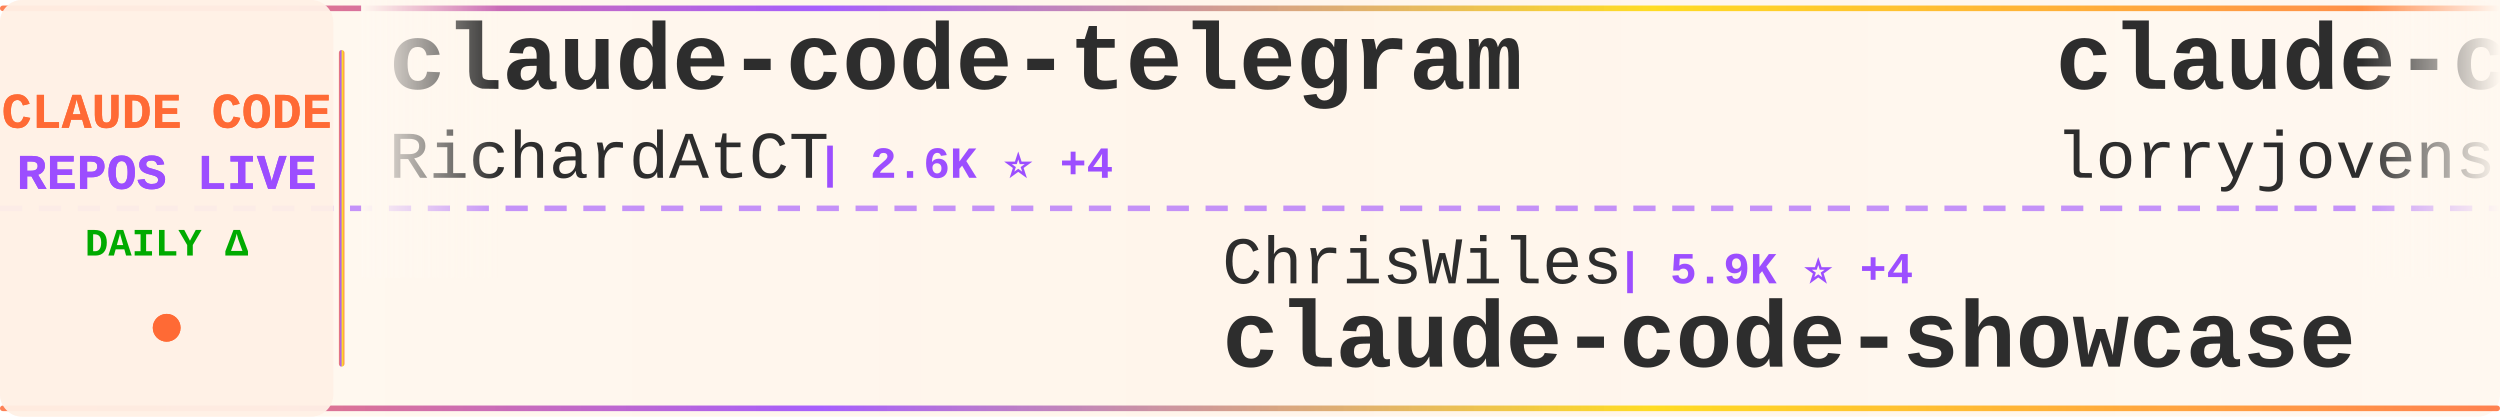
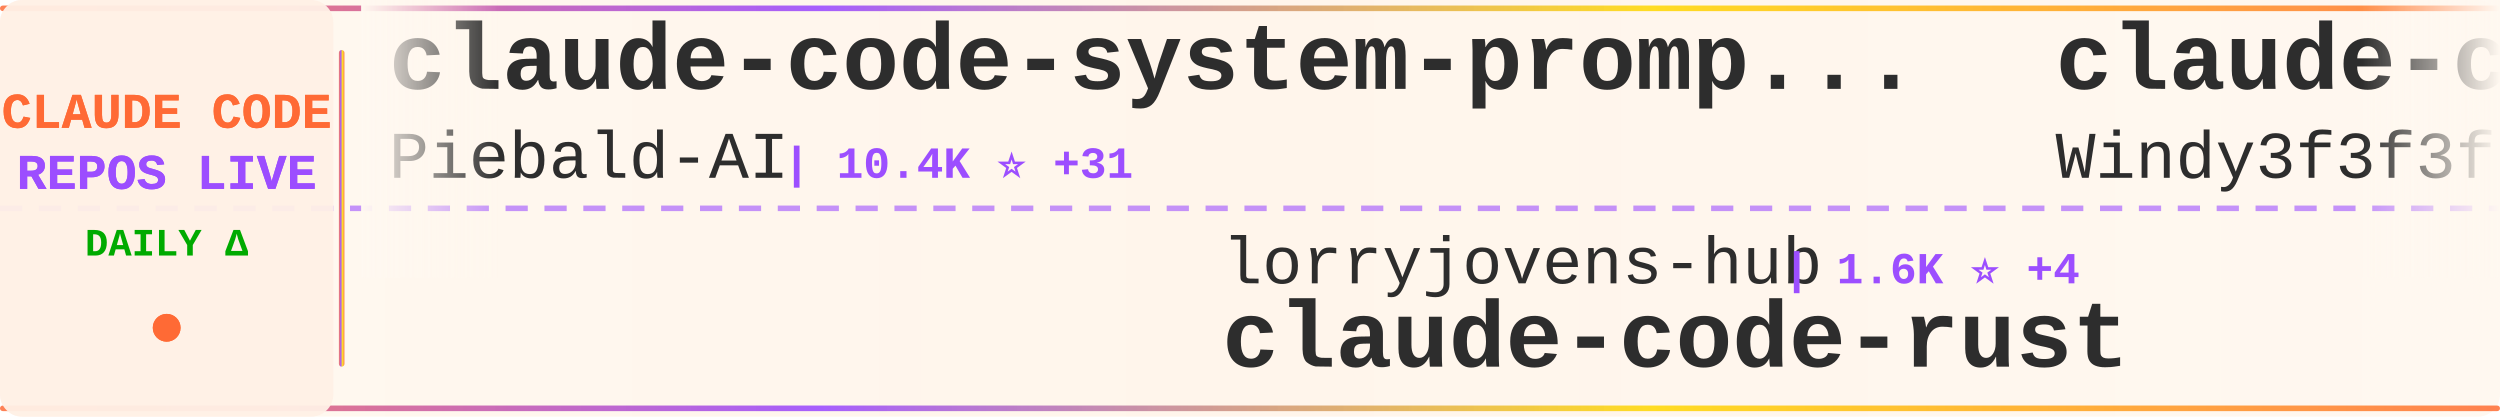
<svg xmlns="http://www.w3.org/2000/svg" width="900" height="150">
  <defs>
    <linearGradient id="tickerBg" x1="0%" y1="0%" x2="100%" y2="0%">
      <stop offset="0%" style="stop-color:#fff8f0;stop-opacity:0.98" />
      <stop offset="50%" style="stop-color:#fff5eb;stop-opacity:1" />
      <stop offset="100%" style="stop-color:#fff8f0;stop-opacity:0.98" />
    </linearGradient>
    <linearGradient id="borderGrad" x1="0%" y1="0%" x2="100%" y2="0%">
      <stop offset="0%" style="stop-color:#FF6B35;stop-opacity:0.85">
        <animate attributeName="stop-opacity" values="0.85;1;0.85" dur="2s" repeatCount="indefinite" />
      </stop>
      <stop offset="33%" style="stop-color:#9C4EFF;stop-opacity:0.9">
        <animate attributeName="stop-opacity" values="0.9;1;0.9" dur="2.2s" repeatCount="indefinite" />
      </stop>
      <stop offset="66%" style="stop-color:#FFD700;stop-opacity:0.85">
        <animate attributeName="stop-opacity" values="0.85;1;0.85" dur="1.8s" repeatCount="indefinite" />
      </stop>
      <stop offset="100%" style="stop-color:#FF6B35;stop-opacity:0.85">
        <animate attributeName="stop-opacity" values="0.85;1;0.85" dur="2s" repeatCount="indefinite" />
      </stop>
    </linearGradient>
    <filter id="textGlow">
      <feGaussianBlur stdDeviation="0.15" result="coloredBlur" />
      <feMerge>
        <feMergeNode in="coloredBlur" />
        <feMergeNode in="SourceGraphic" />
      </feMerge>
    </filter>
    <filter id="metricGlow">
      <feGaussianBlur stdDeviation="0.2" result="coloredBlur" />
      <feMerge>
        <feMergeNode in="coloredBlur" />
        <feMergeNode in="SourceGraphic" />
      </feMerge>
    </filter>
    <linearGradient id="leftFade" x1="0%" y1="0%" x2="100%" y2="0%">
      <stop offset="0%" style="stop-color:#fff8f0;stop-opacity:1" />
      <stop offset="100%" style="stop-color:#fff8f0;stop-opacity:0" />
    </linearGradient>
    <linearGradient id="rightFade" x1="0%" y1="0%" x2="100%" y2="0%">
      <stop offset="0%" style="stop-color:#fff8f0;stop-opacity:0" />
      <stop offset="100%" style="stop-color:#fff8f0;stop-opacity:1" />
    </linearGradient>
  </defs>
  <rect width="900" height="150" fill="url(#tickerBg)" rx="8" />
  <rect x="0" y="2" width="900" height="2" fill="url(#borderGrad)" rx="1" />
  <rect x="0" y="146" width="900" height="2" fill="url(#borderGrad)" rx="1" />
  <line x1="0" y1="75" x2="900" y2="75" stroke="#9C4EFF" stroke-width="2" stroke-dasharray="8 6" opacity="0.6" />
  <rect x="0" y="0" width="120" height="150" fill="#fff0e6" opacity="0.95" rx="8" />
  <text x="60" y="46" font-family="'Courier New', monospace" font-size="18" font-weight="bold" fill="#FF6B35" text-anchor="middle" filter="url(#textGlow)">
    CLAUDE CODE
  </text>
  <text x="60" y="68" font-family="'Courier New', monospace" font-size="18" font-weight="bold" fill="#9C4EFF" text-anchor="middle" filter="url(#textGlow)">
    REPOS LIVE
  </text>
  <text x="60" y="92" font-family="'Courier New', monospace" font-size="14" font-weight="bold" fill="#00aa00" text-anchor="middle">
    DAILY Δ
  </text>
  <circle cx="60" cy="118" r="5" fill="#FF6B35" filter="url(#metricGlow)">
    <animate attributeName="r" values="4;6;4" dur="1.5s" repeatCount="indefinite" />
    <animate attributeName="opacity" values="0.6;1;0.6" dur="1.5s" repeatCount="indefinite" />
  </circle>
  <rect x="122" y="18" width="2" height="114" fill="url(#borderGrad)" rx="1" />
  <clipPath id="tickerClip">
    <rect x="130" y="0" width="770" height="150" />
  </clipPath>
  <g clip-path="url(#tickerClip)">
    <g id="tickerItems">
      <animateTransform attributeName="transform" attributeType="XML" type="translate" from="0 0" to="-3000 0" dur="54s" repeatCount="indefinite" />
      <g transform="translate(0, 0)">
-         <text x="140" y="32" font-family="'Courier New', monospace" font-size="34" font-weight="bold" fill="#2d2d2d">claude-code-telegram</text>
-         <text x="140" y="64" font-family="'Courier New', monospace" font-size="24" font-weight="normal" fill="#2d2d2d" opacity="1.0">RichardAtCT</text>
-         <text x="294" y="64" font-family="'Courier New', monospace" font-size="16" font-weight="bold" fill="#9C4EFF"> | 2.6K ⭐ +4</text>
+         <text x="140" y="32" font-family="'Courier New', monospace" font-size="34" font-weight="bold" fill="#2d2d2d">claude-code-system-promp...</text>
+         <text x="140" y="64" font-family="'Courier New', monospace" font-size="24" font-weight="normal" fill="#2d2d2d" opacity="1.0">Piebald-AI</text>
+         <text x="282" y="64" font-family="'Courier New', monospace" font-size="16" font-weight="bold" fill="#9C4EFF"> | 10.4K ⭐ +31</text>
      </g>
      <g transform="translate(300, 0)">
-         <text x="140" y="102" font-family="'Courier New', monospace" font-size="24" font-weight="normal" fill="#2d2d2d" opacity="1.0">ChrisWiles</text>
-         <text x="282" y="102" font-family="'Courier New', monospace" font-size="16" font-weight="bold" fill="#9C4EFF"> | 5.9K ⭐ +4</text>
-         <text x="140" y="132" font-family="'Courier New', monospace" font-size="34" font-weight="bold" fill="#2d2d2d">claude-code-showcase</text>
+         <text x="140" y="102" font-family="'Courier New', monospace" font-size="24" font-weight="normal" fill="#2d2d2d" opacity="1.0">lorryjovens-hub</text>
+         <text x="342" y="102" font-family="'Courier New', monospace" font-size="16" font-weight="bold" fill="#9C4EFF"> | 1.6K ⭐ +4</text>
+         <text x="140" y="132" font-family="'Courier New', monospace" font-size="34" font-weight="bold" fill="#2d2d2d">claude-code-rust</text>
      </g>
      <g transform="translate(600, 0)">
-         <text x="140" y="32" font-family="'Courier New', monospace" font-size="34" font-weight="bold" fill="#2d2d2d">claude-code-rust</text>
-         <text x="140" y="64" font-family="'Courier New', monospace" font-size="24" font-weight="normal" fill="#2d2d2d" opacity="1.0">lorryjovens-hub</text>
-         <text x="342" y="64" font-family="'Courier New', monospace" font-size="16" font-weight="bold" fill="#9C4EFF"> | 1.6K ⭐ +6</text>
+         <text x="140" y="32" font-family="'Courier New', monospace" font-size="34" font-weight="bold" fill="#2d2d2d">claude-code-from-scratch</text>
+         <text x="140" y="64" font-family="'Courier New', monospace" font-size="24" font-weight="normal" fill="#2d2d2d" opacity="1.0">Windy3f3f3f3f</text>
+         <text x="318" y="64" font-family="'Courier New', monospace" font-size="16" font-weight="bold" fill="#9C4EFF"> | 1.3K ⭐ +4</text>
      </g>
      <g transform="translate(900, 0)">
-         <text x="140" y="102" font-family="'Courier New', monospace" font-size="24" font-weight="normal" fill="#2d2d2d" opacity="1.0">shanraisshan</text>
-         <text x="306" y="102" font-family="'Courier New', monospace" font-size="16" font-weight="bold" fill="#9C4EFF"> | 54.4K ⭐ +260</text>
-         <text x="140" y="132" font-family="'Courier New', monospace" font-size="34" font-weight="bold" fill="#2d2d2d">claude-code-best-practic...</text>
+         <text x="140" y="102" font-family="'Courier New', monospace" font-size="24" font-weight="normal" fill="#2d2d2d" opacity="1.0">Alishahryar1</text>
+         <text x="306" y="102" font-family="'Courier New', monospace" font-size="16" font-weight="bold" fill="#9C4EFF"> | 28.1K ⭐ +537</text>
+         <text x="140" y="132" font-family="'Courier New', monospace" font-size="34" font-weight="bold" fill="#2d2d2d">free-claude-code</text>
      </g>
      <g transform="translate(1200, 0)">
-         <text x="140" y="32" font-family="'Courier New', monospace" font-size="34" font-weight="bold" fill="#2d2d2d">claude-code-workflows</text>
-         <text x="140" y="64" font-family="'Courier New', monospace" font-size="24" font-weight="normal" fill="#2d2d2d" opacity="1.0">OneRedOak</text>
-         <text x="270" y="64" font-family="'Courier New', monospace" font-size="16" font-weight="bold" fill="#9C4EFF"> | 3.8K ⭐ +1</text>
+         <text x="140" y="32" font-family="'Courier New', monospace" font-size="34" font-weight="bold" fill="#2d2d2d">CLIProxyAPI</text>
+         <text x="140" y="64" font-family="'Courier New', monospace" font-size="24" font-weight="normal" fill="#2d2d2d" opacity="1.0">router-for-me</text>
+         <text x="318" y="64" font-family="'Courier New', monospace" font-size="16" font-weight="bold" fill="#9C4EFF"> | 34.2K ⭐ +206</text>
      </g>
      <g transform="translate(1500, 0)">
-         <text x="140" y="102" font-family="'Courier New', monospace" font-size="24" font-weight="normal" fill="#2d2d2d" opacity="1.0">sugyan</text>
-         <text x="234" y="102" font-family="'Courier New', monospace" font-size="16" font-weight="bold" fill="#9C4EFF"> | 1.1K ⭐ +5</text>
-         <text x="140" y="132" font-family="'Courier New', monospace" font-size="34" font-weight="bold" fill="#2d2d2d">claude-code-webui</text>
+         <text x="140" y="102" font-family="'Courier New', monospace" font-size="24" font-weight="normal" fill="#2d2d2d" opacity="1.0">frankbria</text>
+         <text x="270" y="102" font-family="'Courier New', monospace" font-size="16" font-weight="bold" fill="#9C4EFF"> | 9.2K ⭐ +4</text>
+         <text x="140" y="132" font-family="'Courier New', monospace" font-size="34" font-weight="bold" fill="#2d2d2d">ralph-claude-code</text>
      </g>
      <g transform="translate(1800, 0)">
-         <text x="140" y="32" font-family="'Courier New', monospace" font-size="34" font-weight="bold" fill="#2d2d2d">claude-code-security-rev...</text>
-         <text x="140" y="64" font-family="'Courier New', monospace" font-size="24" font-weight="normal" fill="#2d2d2d" opacity="1.0">anthropics</text>
-         <text x="282" y="64" font-family="'Courier New', monospace" font-size="16" font-weight="bold" fill="#9C4EFF"> | 4.7K ⭐ +8</text>
+         <text x="140" y="32" font-family="'Courier New', monospace" font-size="34" font-weight="bold" fill="#2d2d2d">claude-code-book</text>
+         <text x="140" y="64" font-family="'Courier New', monospace" font-size="24" font-weight="normal" fill="#2d2d2d" opacity="1.0">lintsinghua</text>
+         <text x="294" y="64" font-family="'Courier New', monospace" font-size="16" font-weight="bold" fill="#9C4EFF"> | 3.4K ⭐ +10</text>
      </g>
      <g transform="translate(2100, 0)">
-         <text x="140" y="102" font-family="'Courier New', monospace" font-size="24" font-weight="normal" fill="#2d2d2d" opacity="1.0">fuergaosi233</text>
-         <text x="306" y="102" font-family="'Courier New', monospace" font-size="16" font-weight="bold" fill="#9C4EFF"> | 2.6K ⭐ +3</text>
-         <text x="140" y="132" font-family="'Courier New', monospace" font-size="34" font-weight="bold" fill="#2d2d2d">claude-code-proxy</text>
+         <text x="140" y="102" font-family="'Courier New', monospace" font-size="24" font-weight="normal" fill="#2d2d2d" opacity="1.0">sickn33</text>
+         <text x="246" y="102" font-family="'Courier New', monospace" font-size="16" font-weight="bold" fill="#9C4EFF"> | 38.4K ⭐ +111</text>
+         <text x="140" y="132" font-family="'Courier New', monospace" font-size="34" font-weight="bold" fill="#2d2d2d">antigravity-awesome-skil...</text>
      </g>
      <g transform="translate(2400, 0)">
-         <text x="140" y="32" font-family="'Courier New', monospace" font-size="34" font-weight="bold" fill="#2d2d2d">nanoclaw</text>
-         <text x="140" y="64" font-family="'Courier New', monospace" font-size="24" font-weight="normal" fill="#2d2d2d" opacity="1.0">nanocoai</text>
-         <text x="258" y="64" font-family="'Courier New', monospace" font-size="16" font-weight="bold" fill="#9C4EFF"> | 29.3K ⭐ +83</text>
+         <text x="140" y="32" font-family="'Courier New', monospace" font-size="34" font-weight="bold" fill="#2d2d2d">Claude-code</text>
+         <text x="140" y="64" font-family="'Courier New', monospace" font-size="24" font-weight="normal" fill="#2d2d2d" opacity="1.0">zstmfhy</text>
+         <text x="246" y="64" font-family="'Courier New', monospace" font-size="16" font-weight="bold" fill="#9C4EFF"> | 190 ⭐</text>
      </g>
      <g transform="translate(2700, 0)">
-         <text x="140" y="102" font-family="'Courier New', monospace" font-size="24" font-weight="normal" fill="#2d2d2d" opacity="1.0">Cranot</text>
-         <text x="234" y="102" font-family="'Courier New', monospace" font-size="16" font-weight="bold" fill="#9C4EFF"> | 2.8K ⭐ +3</text>
-         <text x="140" y="132" font-family="'Courier New', monospace" font-size="34" font-weight="bold" fill="#2d2d2d">claude-code-guide</text>
+         <text x="140" y="102" font-family="'Courier New', monospace" font-size="24" font-weight="normal" fill="#2d2d2d" opacity="1.0">oboard</text>
+         <text x="234" y="102" font-family="'Courier New', monospace" font-size="16" font-weight="bold" fill="#9C4EFF"> | 3.1K ⭐ +6</text>
+         <text x="140" y="132" font-family="'Courier New', monospace" font-size="34" font-weight="bold" fill="#2d2d2d">claude-code-rev</text>
      </g>
      <g transform="translate(3000, 0)">
-         <text x="140" y="32" font-family="'Courier New', monospace" font-size="34" font-weight="bold" fill="#2d2d2d">claude-code-telegram</text>
-         <text x="140" y="64" font-family="'Courier New', monospace" font-size="24" font-weight="normal" fill="#2d2d2d" opacity="1.0">RichardAtCT</text>
-         <text x="294" y="64" font-family="'Courier New', monospace" font-size="16" font-weight="bold" fill="#9C4EFF"> | 2.6K ⭐ +4</text>
+         <text x="140" y="32" font-family="'Courier New', monospace" font-size="34" font-weight="bold" fill="#2d2d2d">claude-code-system-promp...</text>
+         <text x="140" y="64" font-family="'Courier New', monospace" font-size="24" font-weight="normal" fill="#2d2d2d" opacity="1.0">Piebald-AI</text>
+         <text x="282" y="64" font-family="'Courier New', monospace" font-size="16" font-weight="bold" fill="#9C4EFF"> | 10.4K ⭐ +31</text>
      </g>
      <g transform="translate(3300, 0)">
-         <text x="140" y="102" font-family="'Courier New', monospace" font-size="24" font-weight="normal" fill="#2d2d2d" opacity="1.0">ChrisWiles</text>
-         <text x="282" y="102" font-family="'Courier New', monospace" font-size="16" font-weight="bold" fill="#9C4EFF"> | 5.9K ⭐ +4</text>
-         <text x="140" y="132" font-family="'Courier New', monospace" font-size="34" font-weight="bold" fill="#2d2d2d">claude-code-showcase</text>
+         <text x="140" y="102" font-family="'Courier New', monospace" font-size="24" font-weight="normal" fill="#2d2d2d" opacity="1.0">lorryjovens-hub</text>
+         <text x="342" y="102" font-family="'Courier New', monospace" font-size="16" font-weight="bold" fill="#9C4EFF"> | 1.6K ⭐ +4</text>
+         <text x="140" y="132" font-family="'Courier New', monospace" font-size="34" font-weight="bold" fill="#2d2d2d">claude-code-rust</text>
      </g>
      <g transform="translate(3600, 0)">
-         <text x="140" y="32" font-family="'Courier New', monospace" font-size="34" font-weight="bold" fill="#2d2d2d">claude-code-rust</text>
-         <text x="140" y="64" font-family="'Courier New', monospace" font-size="24" font-weight="normal" fill="#2d2d2d" opacity="1.0">lorryjovens-hub</text>
-         <text x="342" y="64" font-family="'Courier New', monospace" font-size="16" font-weight="bold" fill="#9C4EFF"> | 1.6K ⭐ +6</text>
+         <text x="140" y="32" font-family="'Courier New', monospace" font-size="34" font-weight="bold" fill="#2d2d2d">claude-code-from-scratch</text>
+         <text x="140" y="64" font-family="'Courier New', monospace" font-size="24" font-weight="normal" fill="#2d2d2d" opacity="1.0">Windy3f3f3f3f</text>
+         <text x="318" y="64" font-family="'Courier New', monospace" font-size="16" font-weight="bold" fill="#9C4EFF"> | 1.3K ⭐ +4</text>
      </g>
      <g transform="translate(3900, 0)">
-         <text x="140" y="102" font-family="'Courier New', monospace" font-size="24" font-weight="normal" fill="#2d2d2d" opacity="1.0">shanraisshan</text>
-         <text x="306" y="102" font-family="'Courier New', monospace" font-size="16" font-weight="bold" fill="#9C4EFF"> | 54.4K ⭐ +260</text>
-         <text x="140" y="132" font-family="'Courier New', monospace" font-size="34" font-weight="bold" fill="#2d2d2d">claude-code-best-practic...</text>
+         <text x="140" y="102" font-family="'Courier New', monospace" font-size="24" font-weight="normal" fill="#2d2d2d" opacity="1.0">Alishahryar1</text>
+         <text x="306" y="102" font-family="'Courier New', monospace" font-size="16" font-weight="bold" fill="#9C4EFF"> | 28.1K ⭐ +537</text>
+         <text x="140" y="132" font-family="'Courier New', monospace" font-size="34" font-weight="bold" fill="#2d2d2d">free-claude-code</text>
      </g>
    </g>
  </g>
  <rect x="130" y="0" width="50" height="100" fill="url(#leftFade)" />
  <rect x="850" y="0" width="50" height="100" fill="url(#rightFade)" />
</svg>
